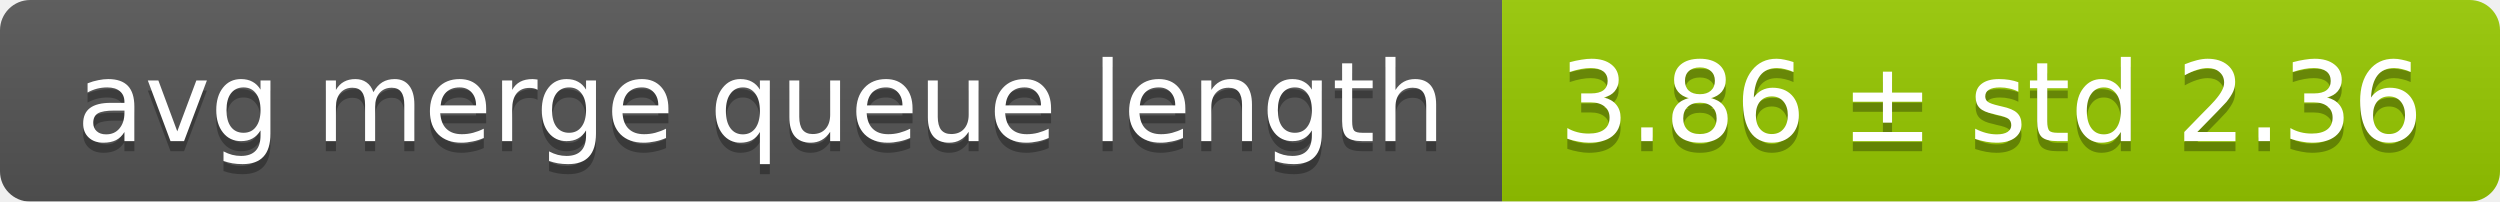
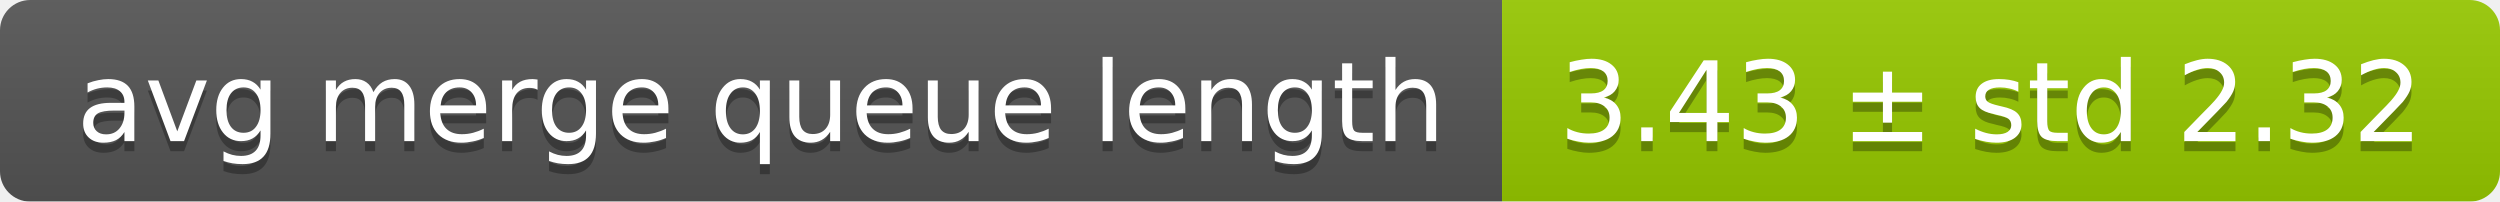
<svg xmlns="http://www.w3.org/2000/svg" width="248" height="20">
  <linearGradient id="smooth" x2="0" y2="100%">
    <stop offset="0" stop-color="#bbb" stop-opacity=".1" />
    <stop offset="1" stop-opacity=".1" />
  </linearGradient>
  <mask id="round">
    <rect width="248" height="20" rx="3" fill="#fff" />
  </mask>
  <g mask="url(#round)">
    <rect width="149" height="20" fill="#555" />
    <rect x="149" width="99" height="20" fill="#97ca00" />
    <rect width="248" height="20" fill="url(#smooth)" />
  </g>
  <g fill="#fff" text-anchor="middle" font-family="DejaVu Sans,Verdana,Geneva,sans-serif" font-size="11">
    <text x="75.5" y="15" fill="#010101" fill-opacity=".3">avg merge queue length</text>
    <text x="75.5" y="14">avg merge queue length</text>
-     <text x="197.5" y="15" fill="#010101" fill-opacity=".3">3.86 ± std 2.36</text>
-     <text x="197.5" y="14">3.86 ± std 2.36</text>
+     <text x="197.5" y="15" fill="#010101" fill-opacity=".3">3.43 ± std 2.32</text>
+     <text x="197.5" y="14">3.43 ± std 2.32</text>
  </g>
</svg>
